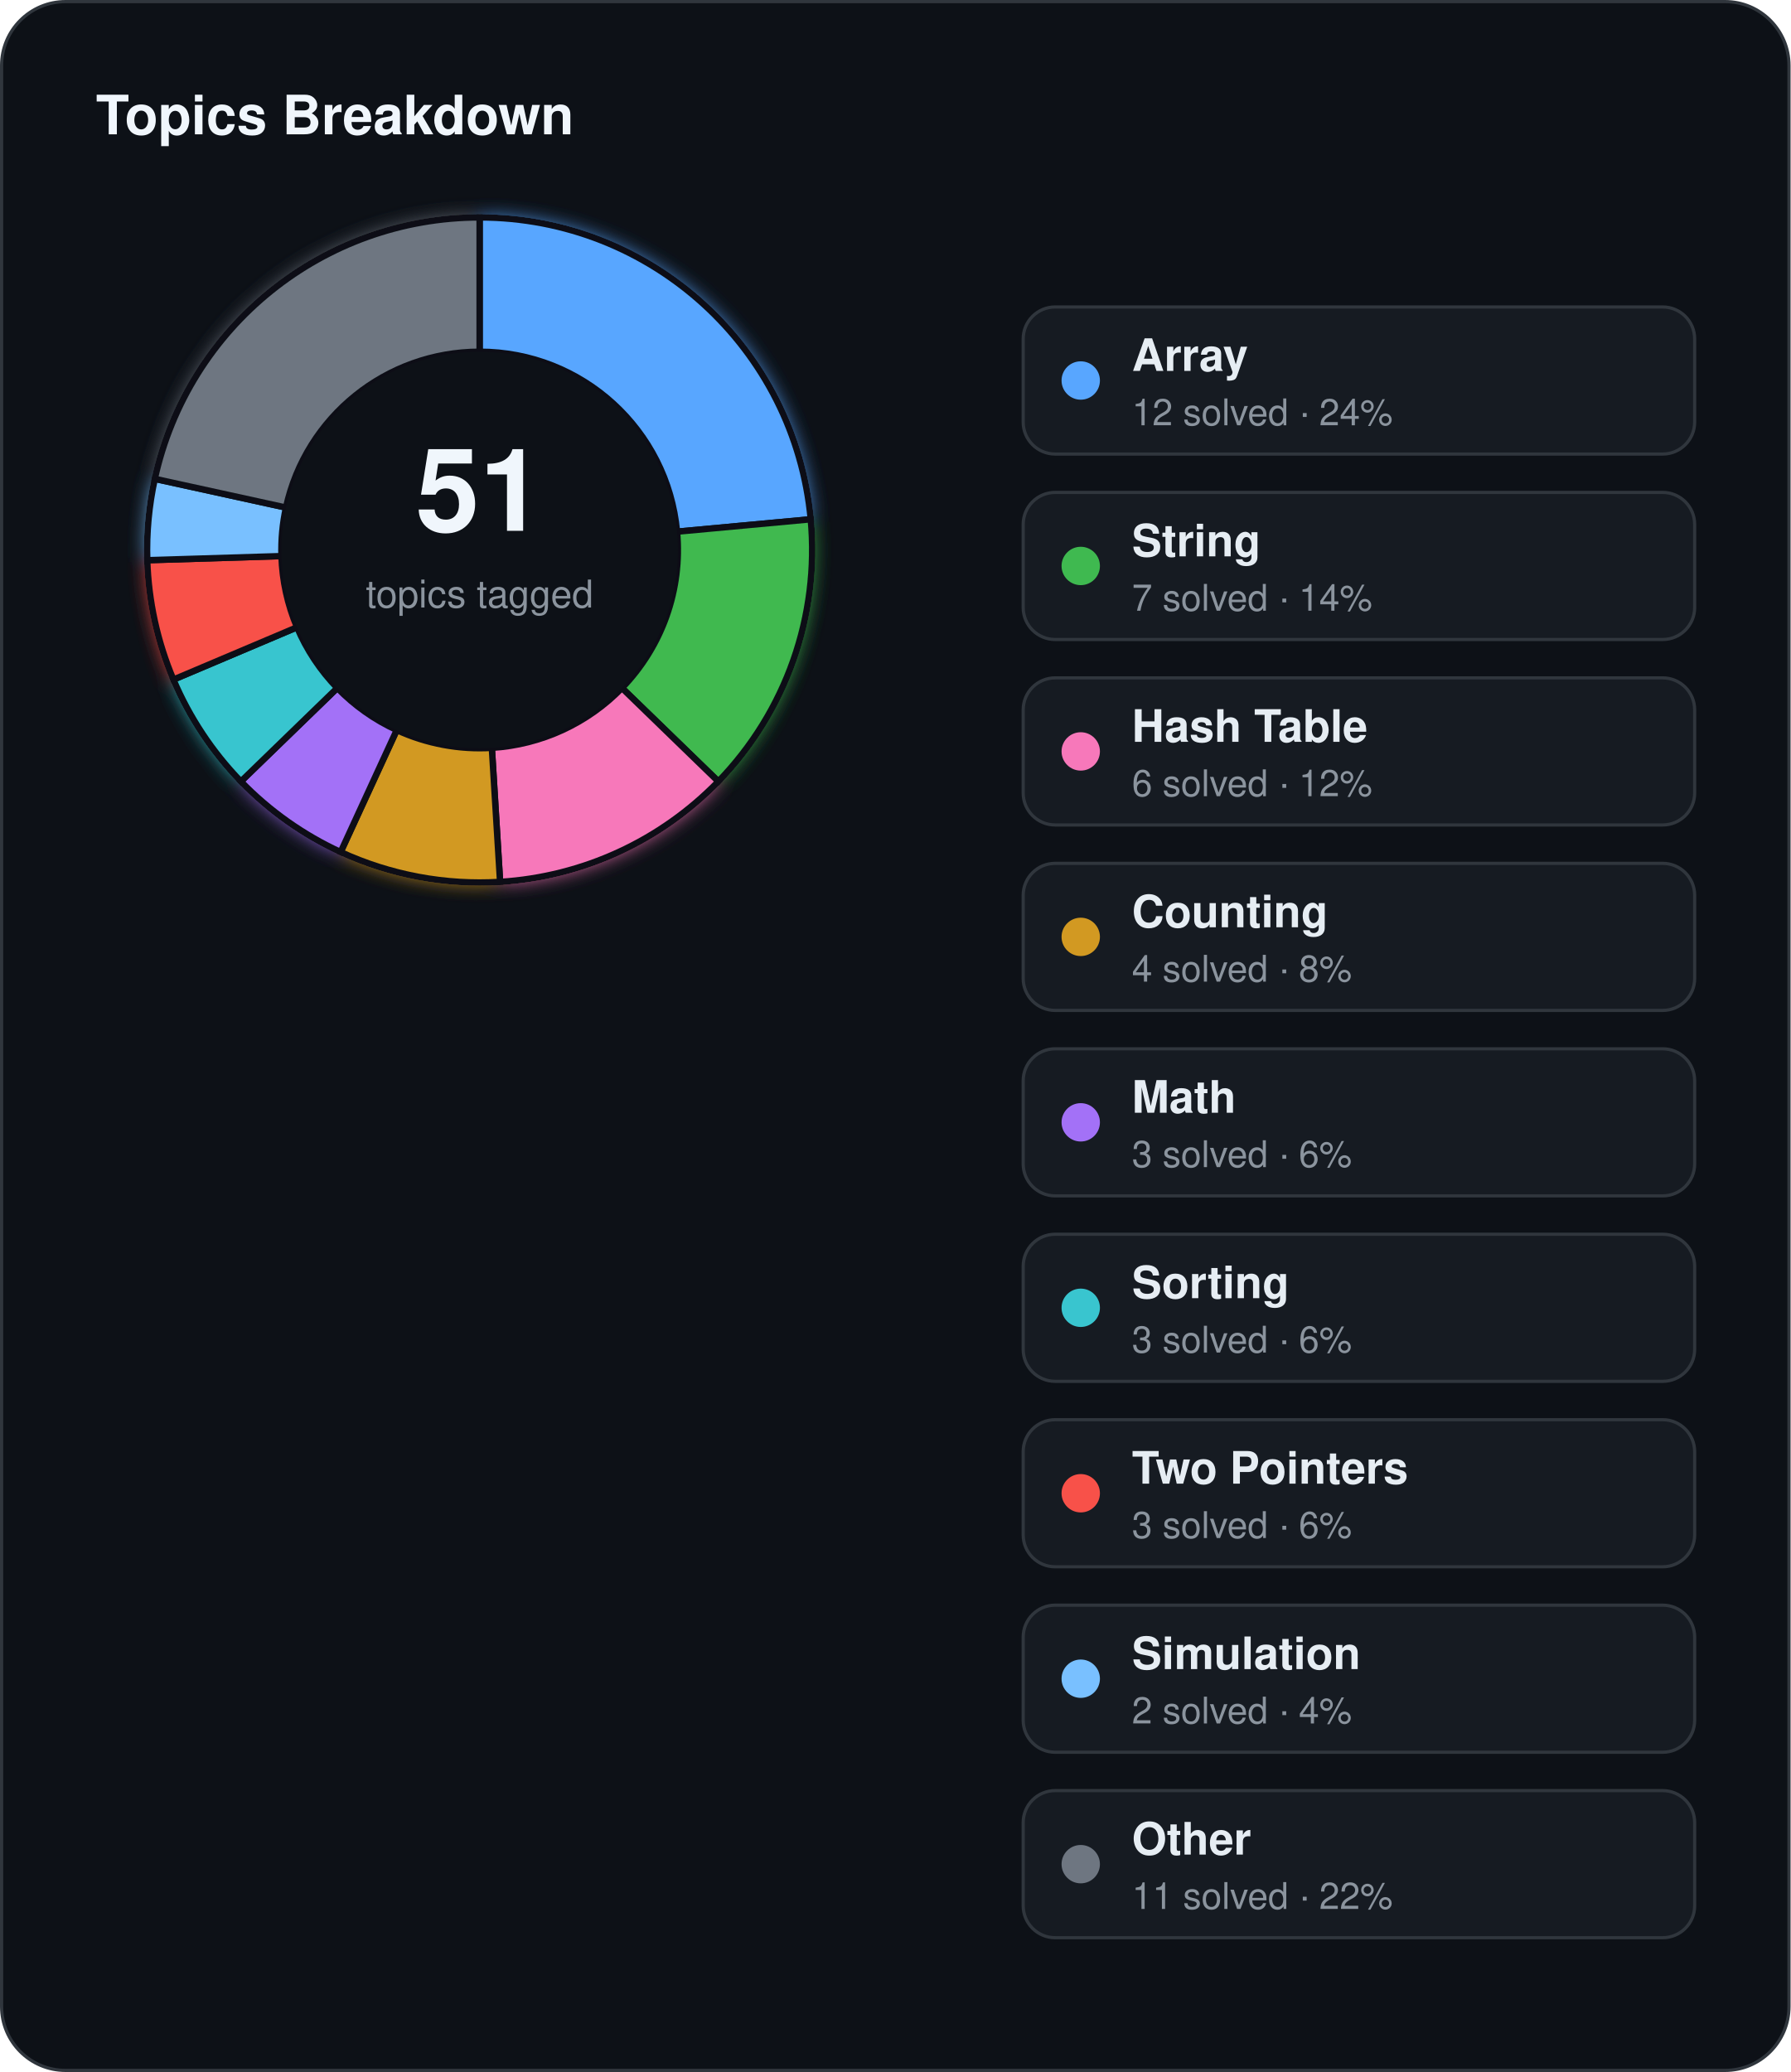
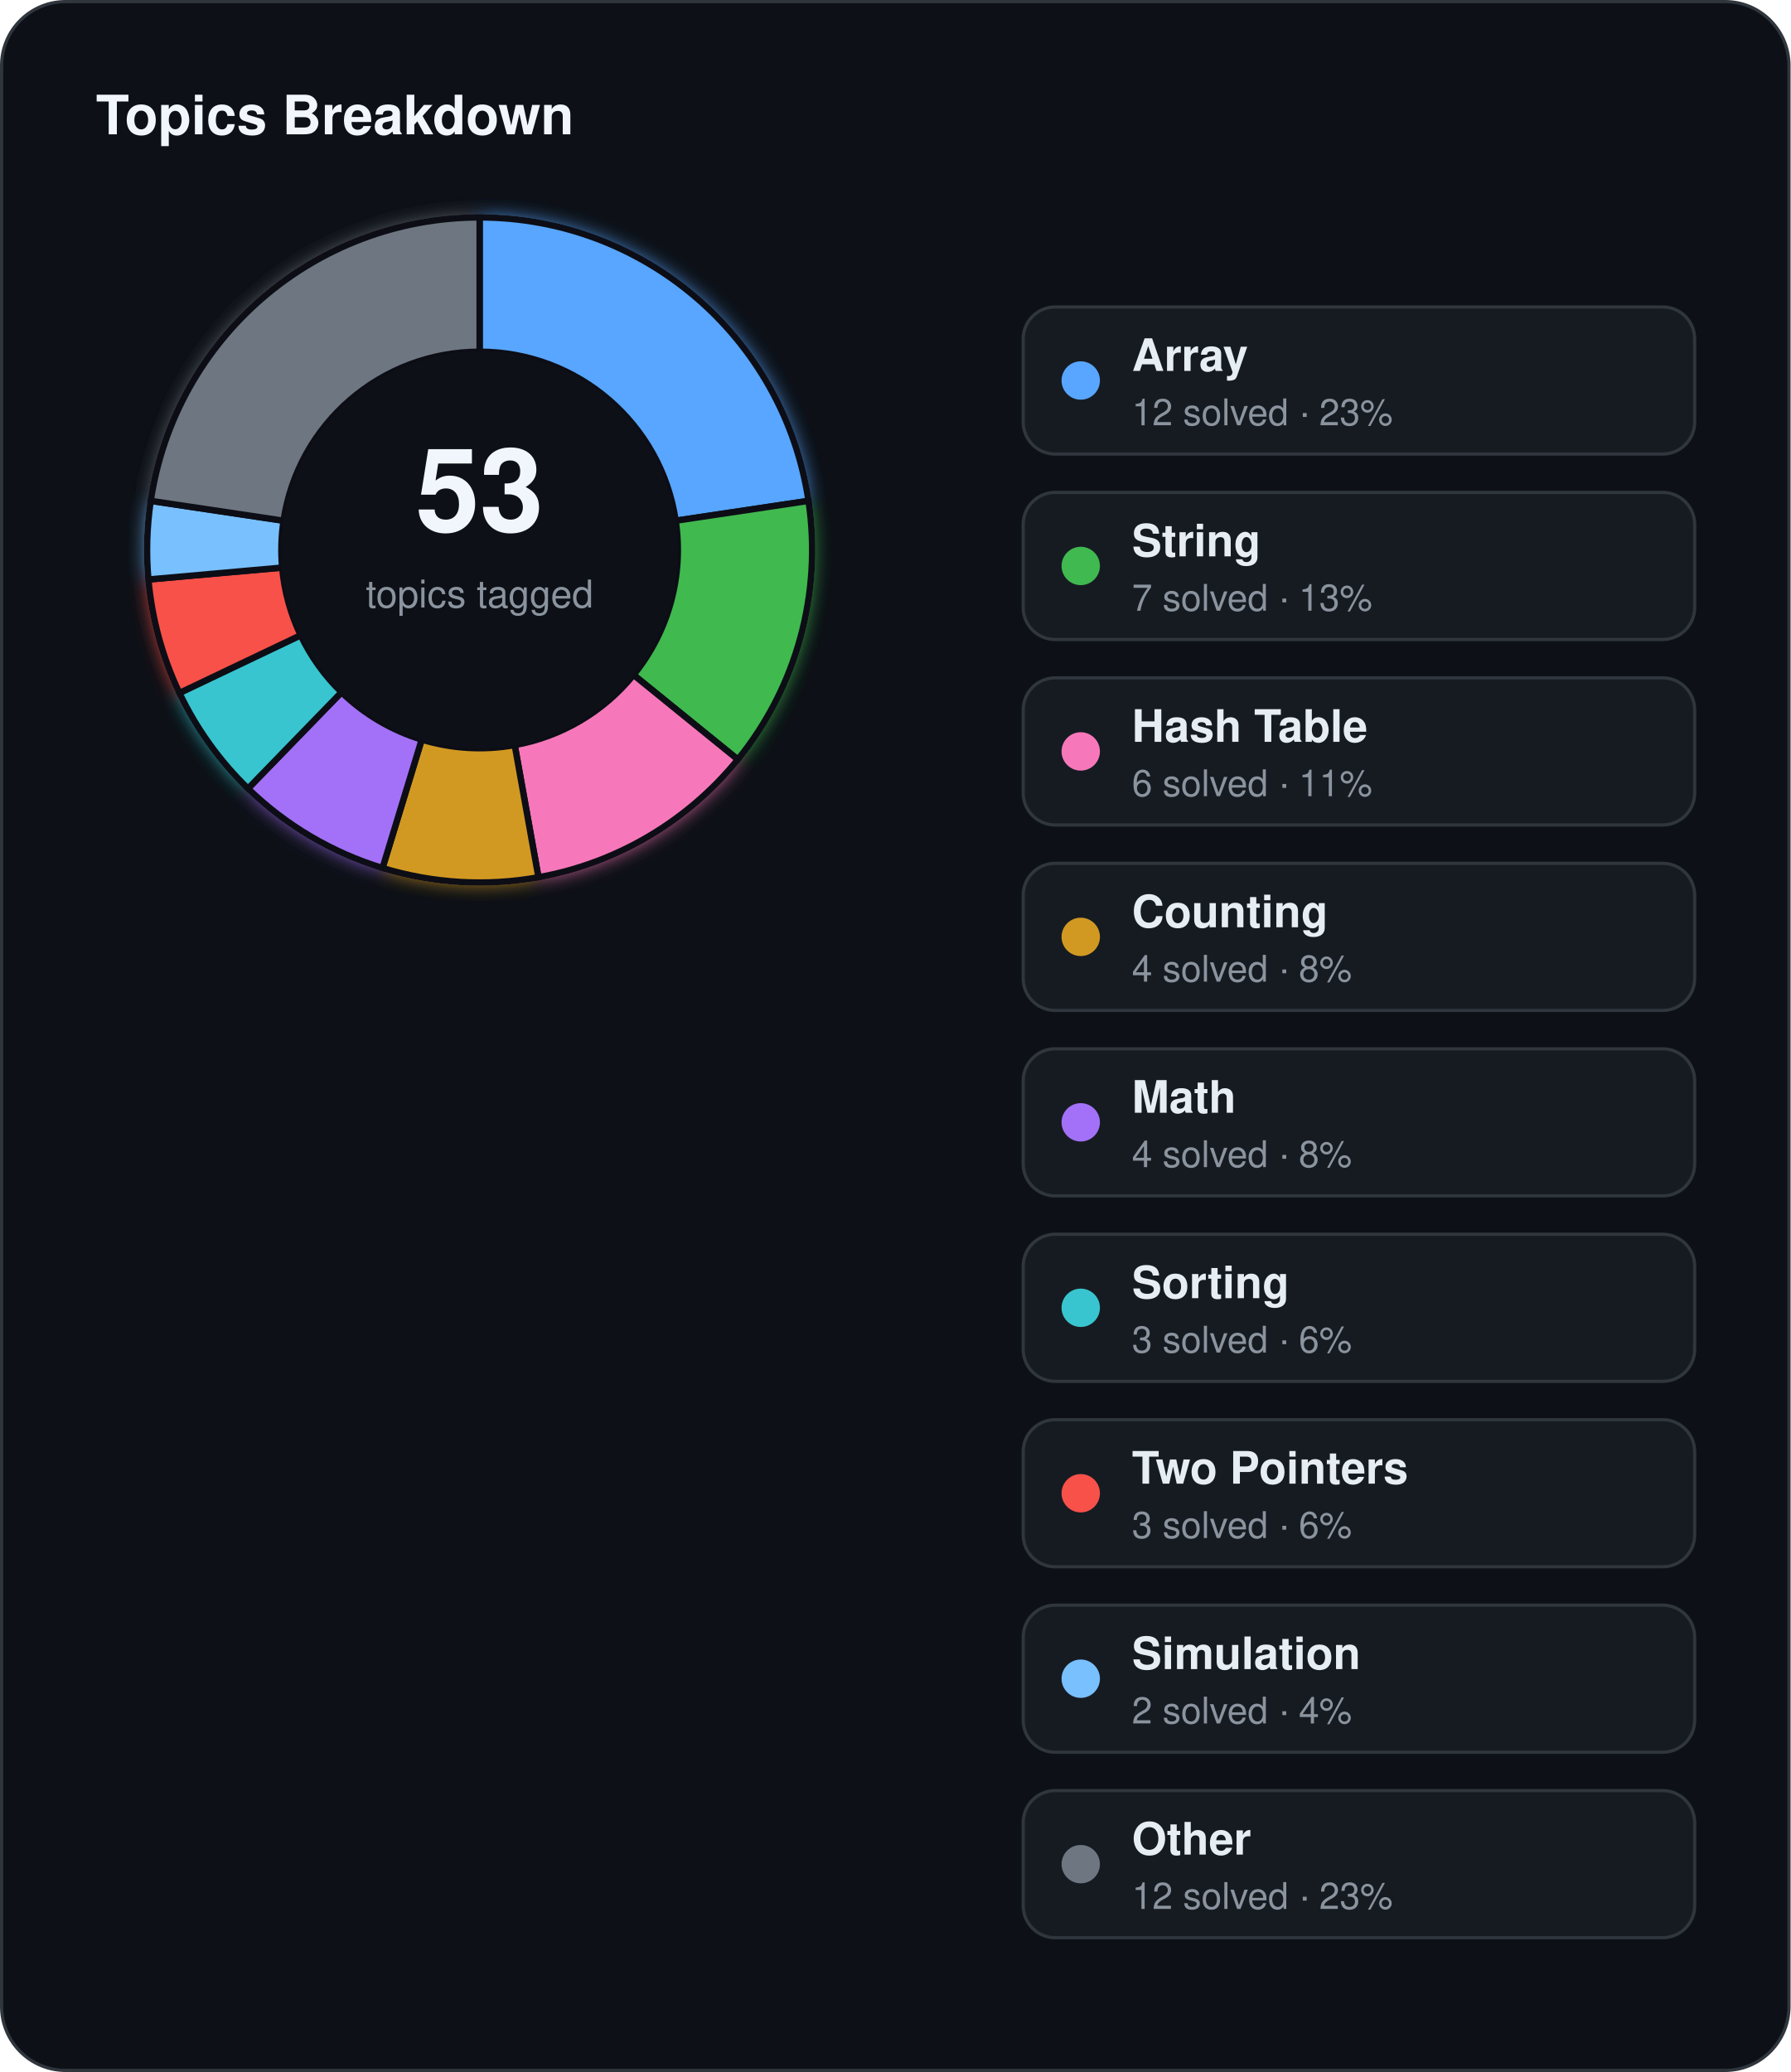
<svg xmlns="http://www.w3.org/2000/svg" width="560" height="648" viewBox="0 0 560 648">
  <defs>
    <filter id="topics-glow" x="-60%" y="-60%" width="220%" height="220%">
      <feGaussianBlur stdDeviation="3" result="blur" />
      <feMerge>
        <feMergeNode in="blur" />
        <feMergeNode in="SourceGraphic" />
      </feMerge>
    </filter>
  </defs>
  <rect x="0.5" y="0.5" width="559" height="647" rx="20" fill="#0d1117" stroke="#30363d" stroke-width="1" />
  <text x="30" y="42" fill="#f0f6fc" font-family="Segoe UI, Helvetica, Arial, sans-serif" font-size="17" font-weight="700">Topics Breakdown</text>
  <g filter="url(#topics-glow)">
-     <path d="M 150.00,68.00 A 104,104 0 0 1 253.56,162.40 L 211.74,166.28 A 62,62 0 0 0 150.00,110.00 Z" fill="#58a6ff" stroke="#0d1117" stroke-width="2" />
-     <path d="M 253.56,162.40 A 104,104 0 0 1 224.66,244.40 L 194.51,215.16 A 62,62 0 0 0 211.74,166.28 Z" fill="#3fb950" stroke="#0d1117" stroke-width="2" />
-     <path d="M 224.66,244.40 A 104,104 0 0 1 156.40,275.80 L 153.82,233.88 A 62,62 0 0 0 194.51,215.16 Z" fill="#f778ba" stroke="#0d1117" stroke-width="2" />
-     <path d="M 156.40,275.80 A 104,104 0 0 1 106.53,266.48 L 124.09,228.32 A 62,62 0 0 0 153.82,233.88 Z" fill="#d29922" stroke="#0d1117" stroke-width="2" />
-     <path d="M 106.53,266.48 A 104,104 0 0 1 75.34,244.40 L 105.49,215.16 A 62,62 0 0 0 124.09,228.32 Z" fill="#a371f7" stroke="#0d1117" stroke-width="2" />
-     <path d="M 75.34,244.40 A 104,104 0 0 1 54.23,212.54 L 92.90,196.17 A 62,62 0 0 0 105.49,215.16 Z" fill="#39c5cf" stroke="#0d1117" stroke-width="2" />
-     <path d="M 54.23,212.54 A 104,104 0 0 1 46.05,175.20 L 88.03,173.91 A 62,62 0 0 0 92.90,196.17 Z" fill="#f85149" stroke="#0d1117" stroke-width="2" />
-     <path d="M 46.05,175.20 A 104,104 0 0 1 48.41,149.75 L 89.44,158.74 A 62,62 0 0 0 88.03,173.91 Z" fill="#79c0ff" stroke="#0d1117" stroke-width="2" />
-     <path d="M 48.41,149.75 A 104,104 0 0 1 150.00,68.00 L 150.00,110.00 A 62,62 0 0 0 89.44,158.74 Z" fill="#6e7681" stroke="#0d1117" stroke-width="2" />
+     <path d="M 150.00,68.00 A 104,104 0 0 1 252.86,156.64 L 211.32,162.85 A 62,62 0 0 0 150.00,110.00 Z" fill="#58a6ff" stroke="#0d1117" stroke-width="2" />
+     <path d="M 252.86,156.64 A 104,104 0 0 1 230.76,237.53 L 198.14,211.07 A 62,62 0 0 0 211.32,162.85 Z" fill="#3fb950" stroke="#0d1117" stroke-width="2" />
+     <path d="M 230.76,237.53 A 104,104 0 0 1 168.40,274.36 L 160.97,233.02 A 62,62 0 0 0 198.14,211.07 Z" fill="#f778ba" stroke="#0d1117" stroke-width="2" />
+     <path d="M 168.40,274.36 A 104,104 0 0 1 119.63,271.47 L 131.89,231.30 A 62,62 0 0 0 160.97,233.02 Z" fill="#d29922" stroke="#0d1117" stroke-width="2" />
+     <path d="M 119.63,271.47 A 104,104 0 0 1 77.56,246.62 L 106.81,216.49 A 62,62 0 0 0 131.89,231.30 Z" fill="#a371f7" stroke="#0d1117" stroke-width="2" />
+     <path d="M 77.56,246.62 A 104,104 0 0 1 56.11,216.73 L 94.03,198.66 A 62,62 0 0 0 106.81,216.49 Z" fill="#39c5cf" stroke="#0d1117" stroke-width="2" />
+     <path d="M 56.11,216.73 A 104,104 0 0 1 46.41,181.23 L 88.24,177.51 A 62,62 0 0 0 94.03,198.66 Z" fill="#f85149" stroke="#0d1117" stroke-width="2" />
+     <path d="M 46.41,181.23 A 104,104 0 0 1 47.14,156.64 L 88.68,162.85 A 62,62 0 0 0 88.24,177.51 Z" fill="#79c0ff" stroke="#0d1117" stroke-width="2" />
+     <path d="M 47.14,156.64 A 104,104 0 0 1 150.00,68.00 L 150.00,110.00 A 62,62 0 0 0 88.68,162.85 Z" fill="#6e7681" stroke="#0d1117" stroke-width="2" />
  </g>
  <circle cx="150" cy="172" r="62" fill="#0d1117" />
-   <text x="150" y="166" text-anchor="middle" fill="#f0f6fc" font-family="Segoe UI, Helvetica, Arial, sans-serif" font-size="36" font-weight="700">51</text>
+   <text x="150" y="166" text-anchor="middle" fill="#f0f6fc" font-family="Segoe UI, Helvetica, Arial, sans-serif" font-size="36" font-weight="700">53</text>
  <text x="150" y="190" text-anchor="middle" fill="#8b949e" font-family="Segoe UI, Helvetica, Arial, sans-serif" font-size="12">topics tagged</text>
  <rect x="320" y="96" width="210" height="46" rx="10" fill="#161b22" stroke="#30363d" stroke-width="1" />
  <circle cx="338" cy="119" r="6" fill="#58a6ff" />
  <text x="354" y="116" fill="#e6edf3" font-family="Segoe UI, Helvetica, Arial, sans-serif" font-size="14" font-weight="600">Array</text>
-   <text x="354" y="133" fill="#8b949e" font-family="Segoe UI, Helvetica, Arial, sans-serif" font-size="11.5">12 solved · 24%</text>
+   <text x="354" y="133" fill="#8b949e" font-family="Segoe UI, Helvetica, Arial, sans-serif" font-size="11.5">12 solved · 23%</text>
  <rect x="320" y="154" width="210" height="46" rx="10" fill="#161b22" stroke="#30363d" stroke-width="1" />
  <circle cx="338" cy="177" r="6" fill="#3fb950" />
  <text x="354" y="174" fill="#e6edf3" font-family="Segoe UI, Helvetica, Arial, sans-serif" font-size="14" font-weight="600">String</text>
-   <text x="354" y="191" fill="#8b949e" font-family="Segoe UI, Helvetica, Arial, sans-serif" font-size="11.5">7 solved · 14%</text>
+   <text x="354" y="191" fill="#8b949e" font-family="Segoe UI, Helvetica, Arial, sans-serif" font-size="11.5">7 solved · 13%</text>
  <rect x="320" y="212" width="210" height="46" rx="10" fill="#161b22" stroke="#30363d" stroke-width="1" />
  <circle cx="338" cy="235" r="6" fill="#f778ba" />
  <text x="354" y="232" fill="#e6edf3" font-family="Segoe UI, Helvetica, Arial, sans-serif" font-size="14" font-weight="600">Hash Table</text>
-   <text x="354" y="249" fill="#8b949e" font-family="Segoe UI, Helvetica, Arial, sans-serif" font-size="11.5">6 solved · 12%</text>
+   <text x="354" y="249" fill="#8b949e" font-family="Segoe UI, Helvetica, Arial, sans-serif" font-size="11.5">6 solved · 11%</text>
  <rect x="320" y="270" width="210" height="46" rx="10" fill="#161b22" stroke="#30363d" stroke-width="1" />
  <circle cx="338" cy="293" r="6" fill="#d29922" />
  <text x="354" y="290" fill="#e6edf3" font-family="Segoe UI, Helvetica, Arial, sans-serif" font-size="14" font-weight="600">Counting</text>
  <text x="354" y="307" fill="#8b949e" font-family="Segoe UI, Helvetica, Arial, sans-serif" font-size="11.5">4 solved · 8%</text>
  <rect x="320" y="328" width="210" height="46" rx="10" fill="#161b22" stroke="#30363d" stroke-width="1" />
  <circle cx="338" cy="351" r="6" fill="#a371f7" />
  <text x="354" y="348" fill="#e6edf3" font-family="Segoe UI, Helvetica, Arial, sans-serif" font-size="14" font-weight="600">Math</text>
-   <text x="354" y="365" fill="#8b949e" font-family="Segoe UI, Helvetica, Arial, sans-serif" font-size="11.5">3 solved · 6%</text>
+   <text x="354" y="365" fill="#8b949e" font-family="Segoe UI, Helvetica, Arial, sans-serif" font-size="11.5">4 solved · 8%</text>
  <rect x="320" y="386" width="210" height="46" rx="10" fill="#161b22" stroke="#30363d" stroke-width="1" />
  <circle cx="338" cy="409" r="6" fill="#39c5cf" />
  <text x="354" y="406" fill="#e6edf3" font-family="Segoe UI, Helvetica, Arial, sans-serif" font-size="14" font-weight="600">Sorting</text>
  <text x="354" y="423" fill="#8b949e" font-family="Segoe UI, Helvetica, Arial, sans-serif" font-size="11.5">3 solved · 6%</text>
  <rect x="320" y="444" width="210" height="46" rx="10" fill="#161b22" stroke="#30363d" stroke-width="1" />
  <circle cx="338" cy="467" r="6" fill="#f85149" />
  <text x="354" y="464" fill="#e6edf3" font-family="Segoe UI, Helvetica, Arial, sans-serif" font-size="14" font-weight="600">Two Pointers</text>
  <text x="354" y="481" fill="#8b949e" font-family="Segoe UI, Helvetica, Arial, sans-serif" font-size="11.5">3 solved · 6%</text>
  <rect x="320" y="502" width="210" height="46" rx="10" fill="#161b22" stroke="#30363d" stroke-width="1" />
  <circle cx="338" cy="525" r="6" fill="#79c0ff" />
  <text x="354" y="522" fill="#e6edf3" font-family="Segoe UI, Helvetica, Arial, sans-serif" font-size="14" font-weight="600">Simulation</text>
  <text x="354" y="539" fill="#8b949e" font-family="Segoe UI, Helvetica, Arial, sans-serif" font-size="11.5">2 solved · 4%</text>
  <rect x="320" y="560" width="210" height="46" rx="10" fill="#161b22" stroke="#30363d" stroke-width="1" />
  <circle cx="338" cy="583" r="6" fill="#6e7681" />
  <text x="354" y="580" fill="#e6edf3" font-family="Segoe UI, Helvetica, Arial, sans-serif" font-size="14" font-weight="600">Other</text>
-   <text x="354" y="597" fill="#8b949e" font-family="Segoe UI, Helvetica, Arial, sans-serif" font-size="11.5">11 solved · 22%</text>
+   <text x="354" y="597" fill="#8b949e" font-family="Segoe UI, Helvetica, Arial, sans-serif" font-size="11.5">12 solved · 23%</text>
</svg>
